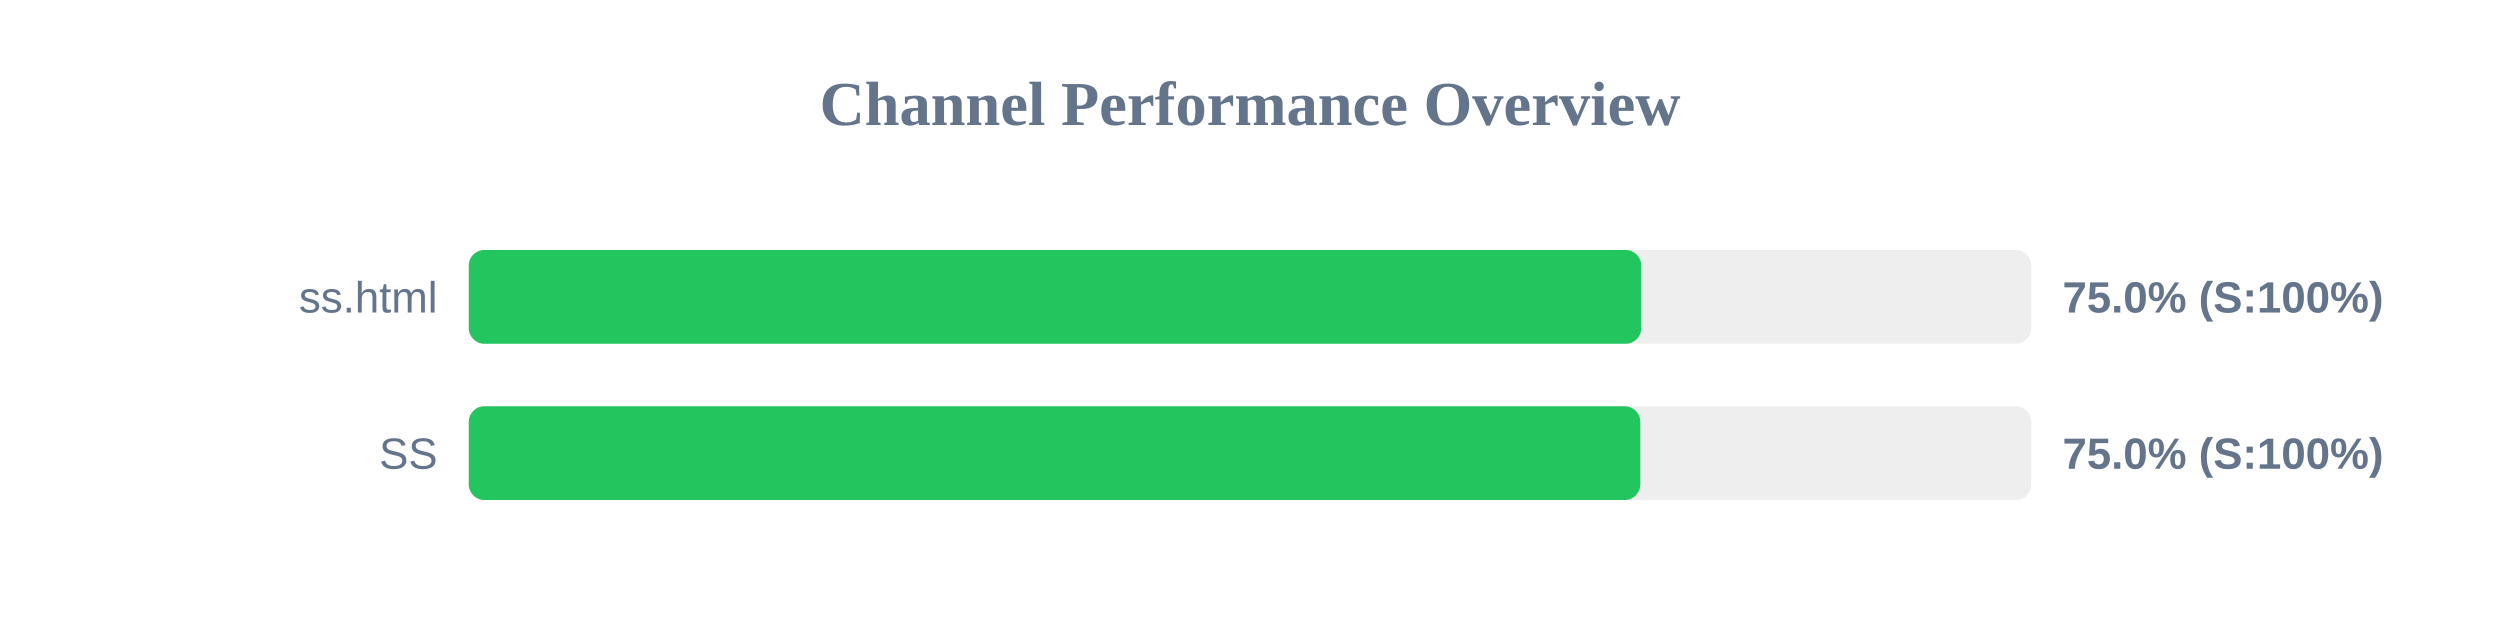
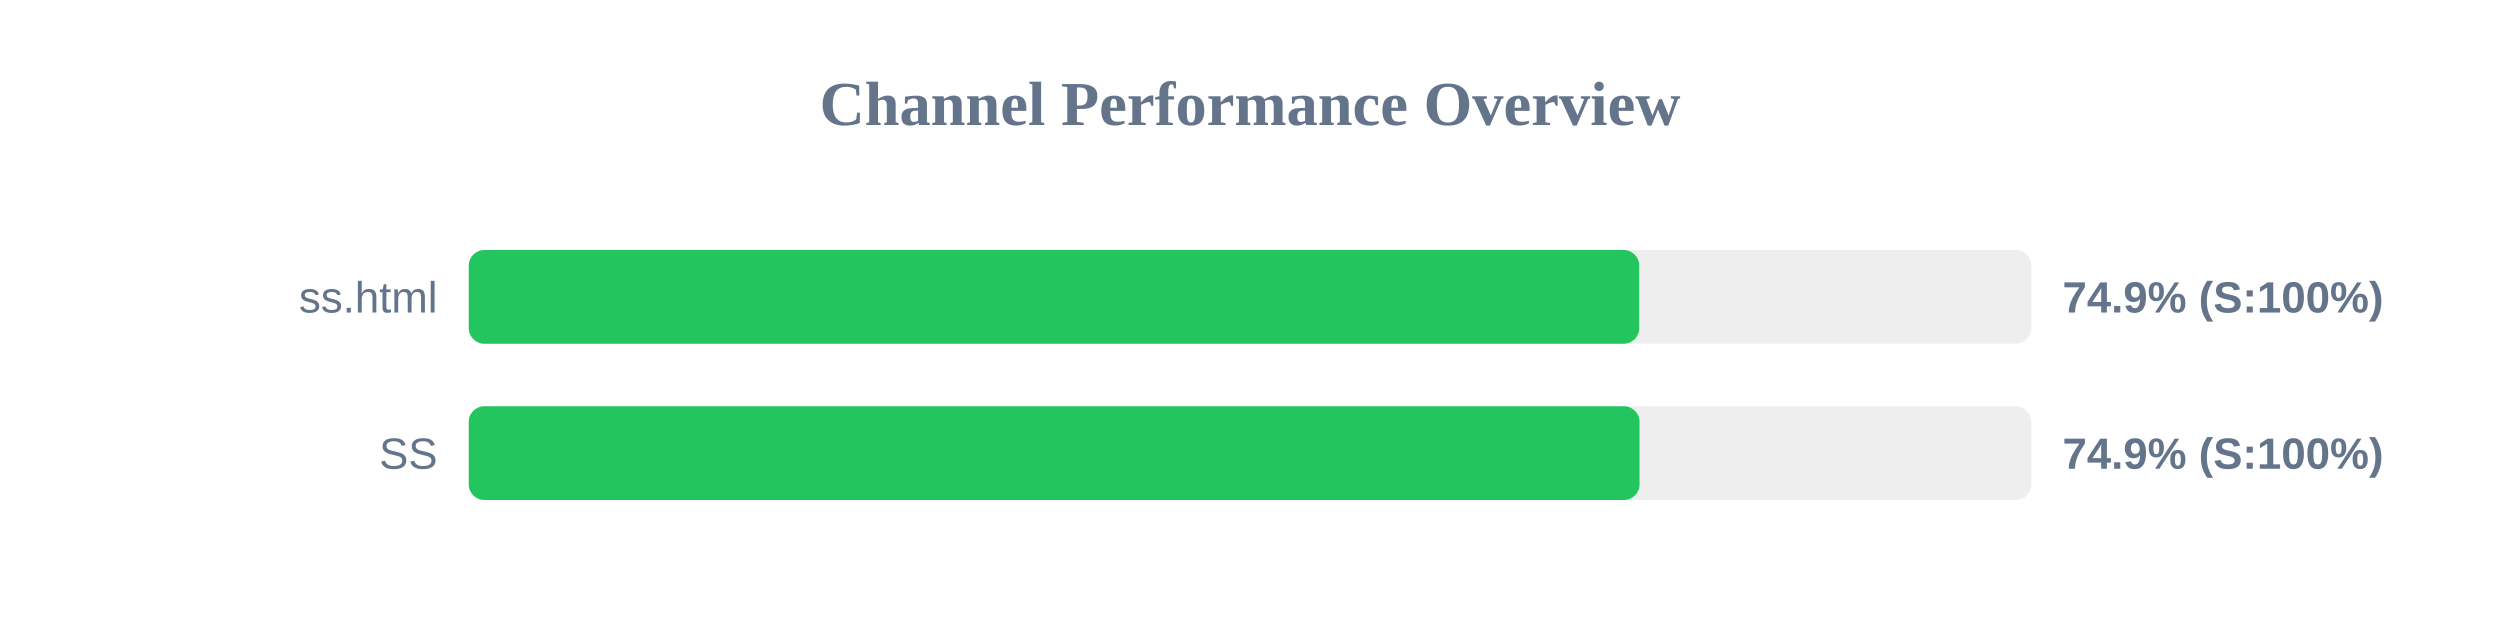
<svg xmlns="http://www.w3.org/2000/svg" width="800" height="200" version="1.1">
  <style>
        .row { font: 14px Arial; fill: #64748b; }
        .score { font: bold 14px Arial; fill: #64748b; }
    </style>
  <text x="400" y="40" text-anchor="middle" font-size="20px" font-weight="bold" fill="#64748b">Channel Performance Overview</text>
  <rect x="150" y="80" width="500" height="30" fill="#eee" rx="5" />
-   <rect x="150" y="80" width="375.2" height="30" fill="#22c55e" rx="5" />
+   <rect x="150" y="80" width="374.55" height="30" fill="#22c55e" rx="5" />
  <text x="140" y="100" text-anchor="end" class="row">ss.html</text>
-   <text x="660" y="100" text-anchor="start" class="score">75.0% (S:100%)</text>
+   <text x="660" y="100" text-anchor="start" class="score">74.9% (S:100%)</text>
  <rect x="150" y="130" width="500" height="30" fill="#eee" rx="5" />
-   <rect x="150" y="130" width="374.9" height="30" fill="#22c55e" rx="5" />
+   <rect x="150" y="130" width="374.65" height="30" fill="#22c55e" rx="5" />
  <text x="140" y="150" text-anchor="end" class="row">SS</text>
-   <text x="660" y="150" text-anchor="start" class="score">75.0% (S:100%)</text>
+   <text x="660" y="150" text-anchor="start" class="score">74.9% (S:100%)</text>
</svg>
